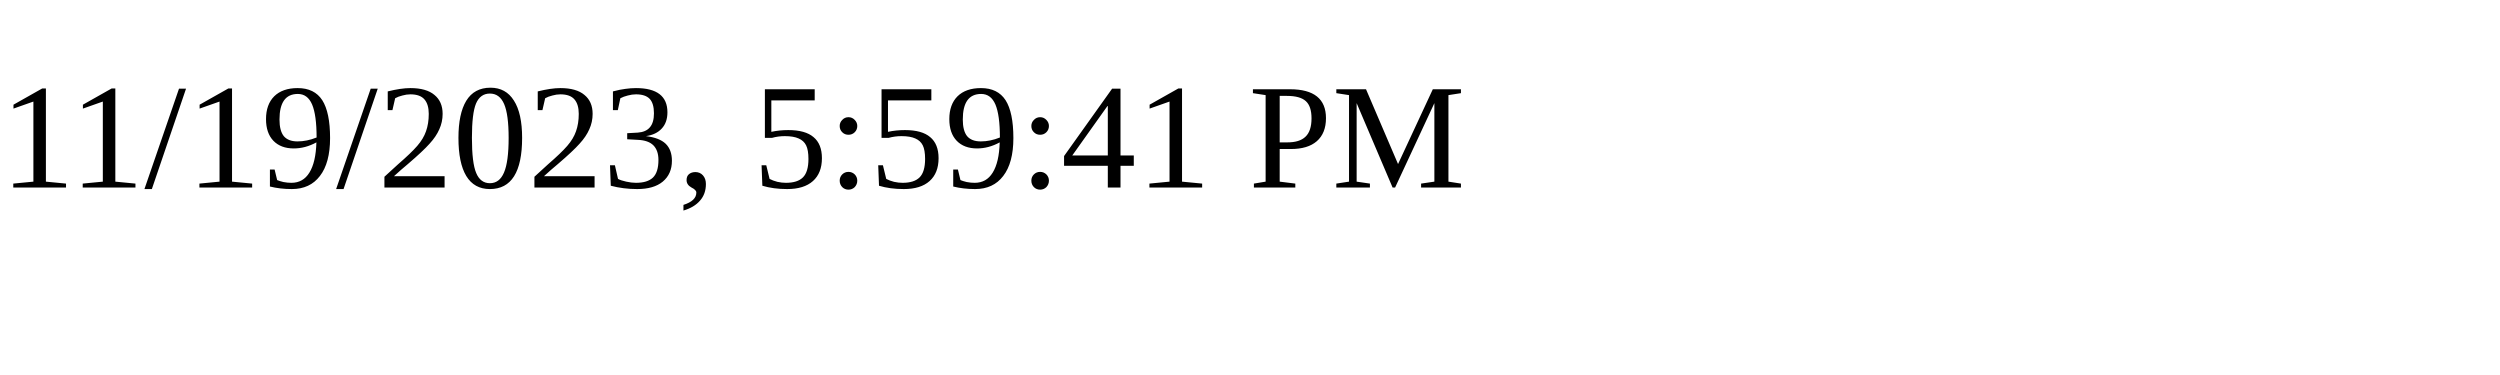
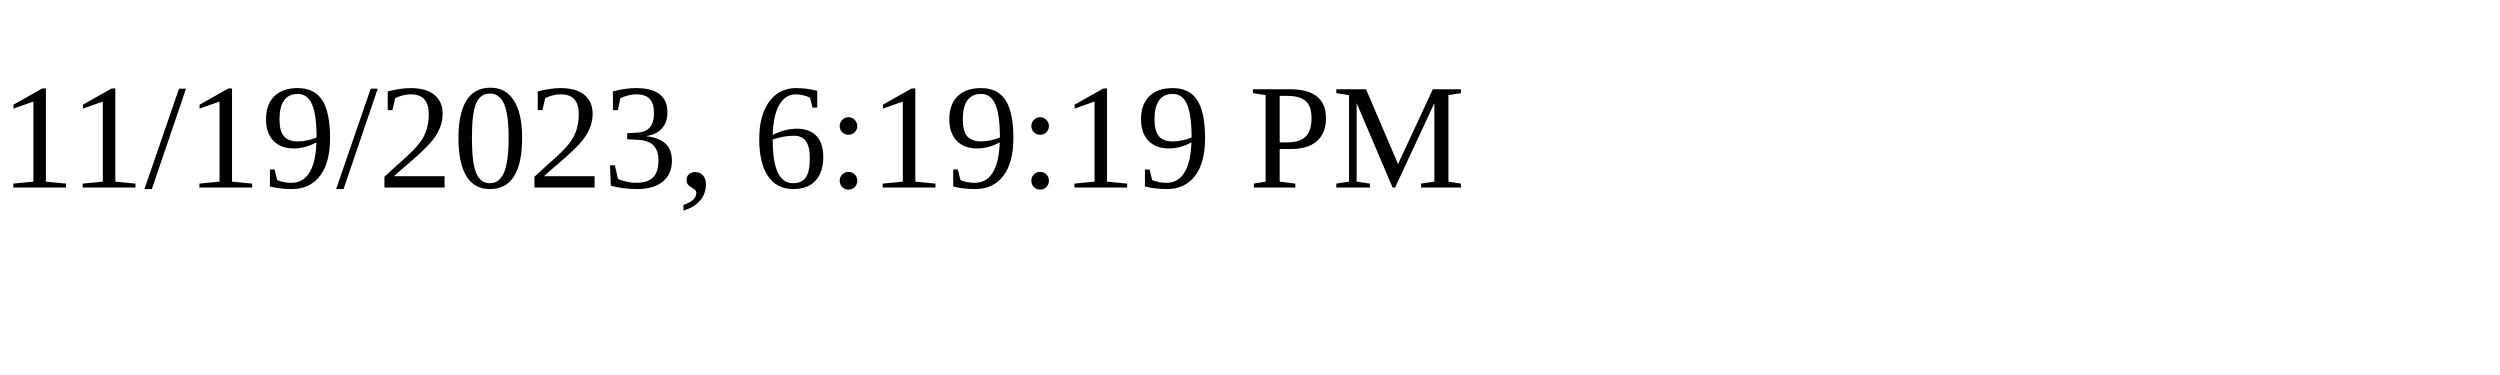
<svg xmlns="http://www.w3.org/2000/svg" height="30" width="200">
-   <text x="0" y="15">11/19/2023, 5:59:41 PM</text>
+   <text x="0" y="15">11/19/2023, 6:19:19 PM</text>
</svg>
